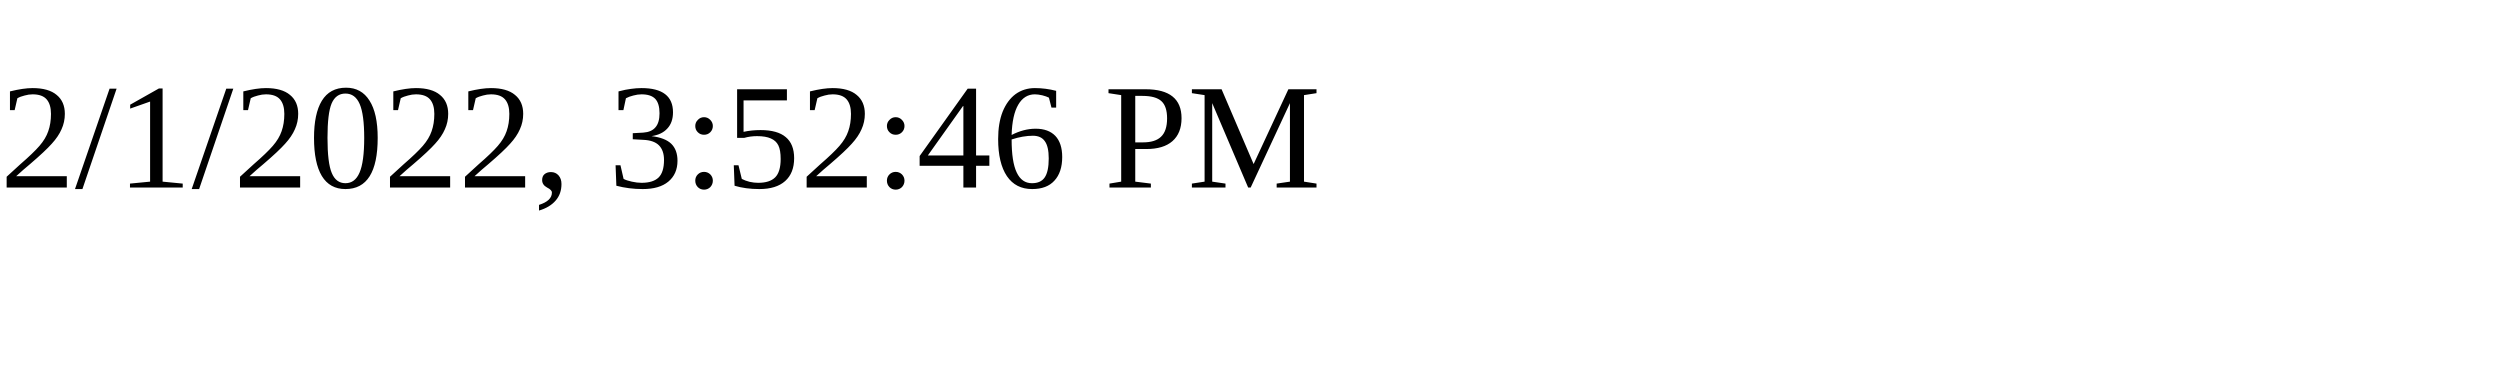
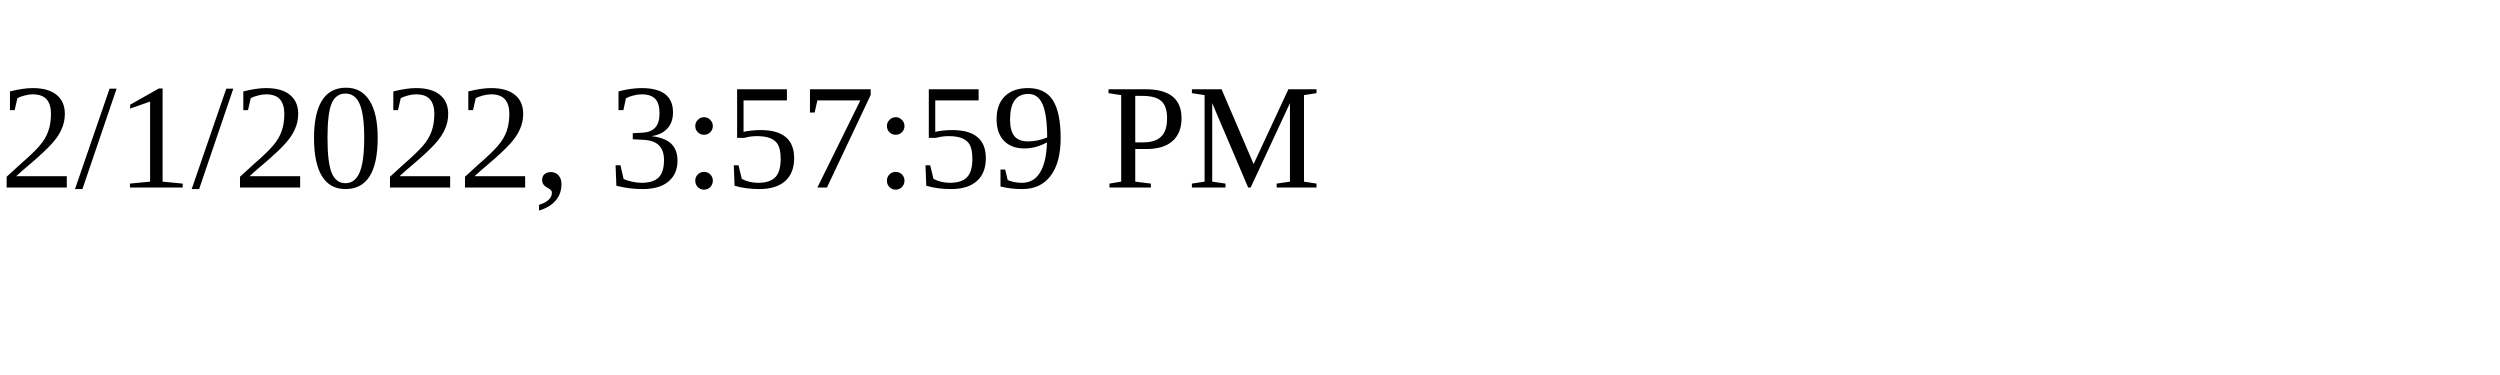
<svg xmlns="http://www.w3.org/2000/svg" height="30" width="200">
-   <text x="0" y="15">2/1/2022, 3:52:46 PM</text>
+   <text x="0" y="15">2/1/2022, 3:57:59 PM</text>
</svg>
